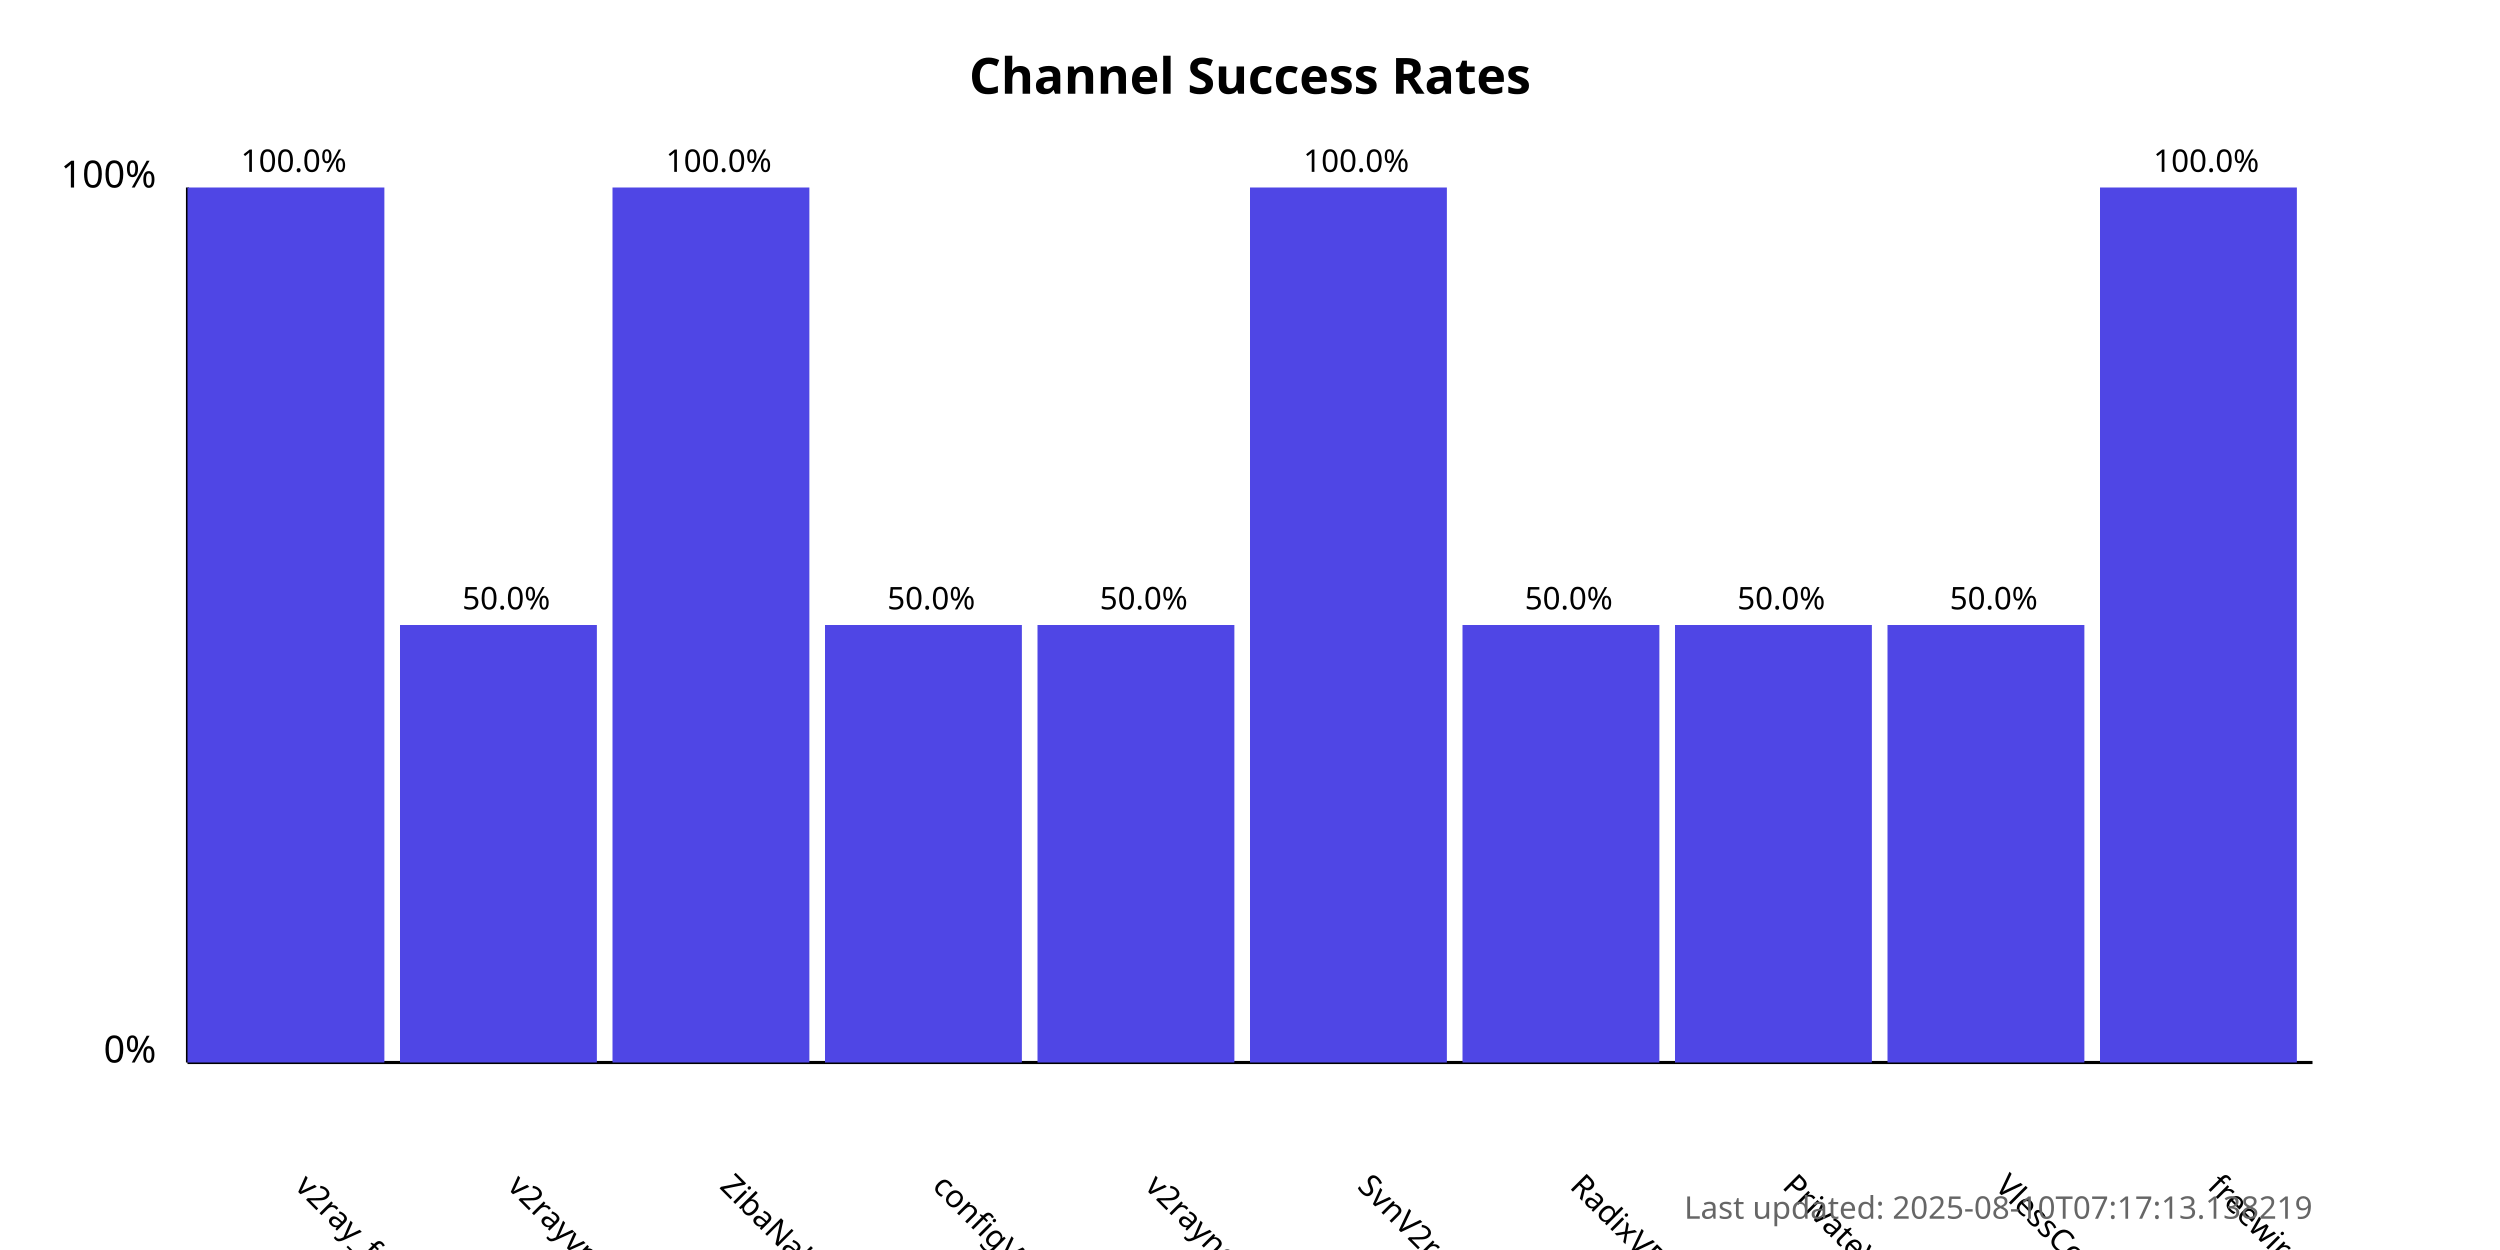
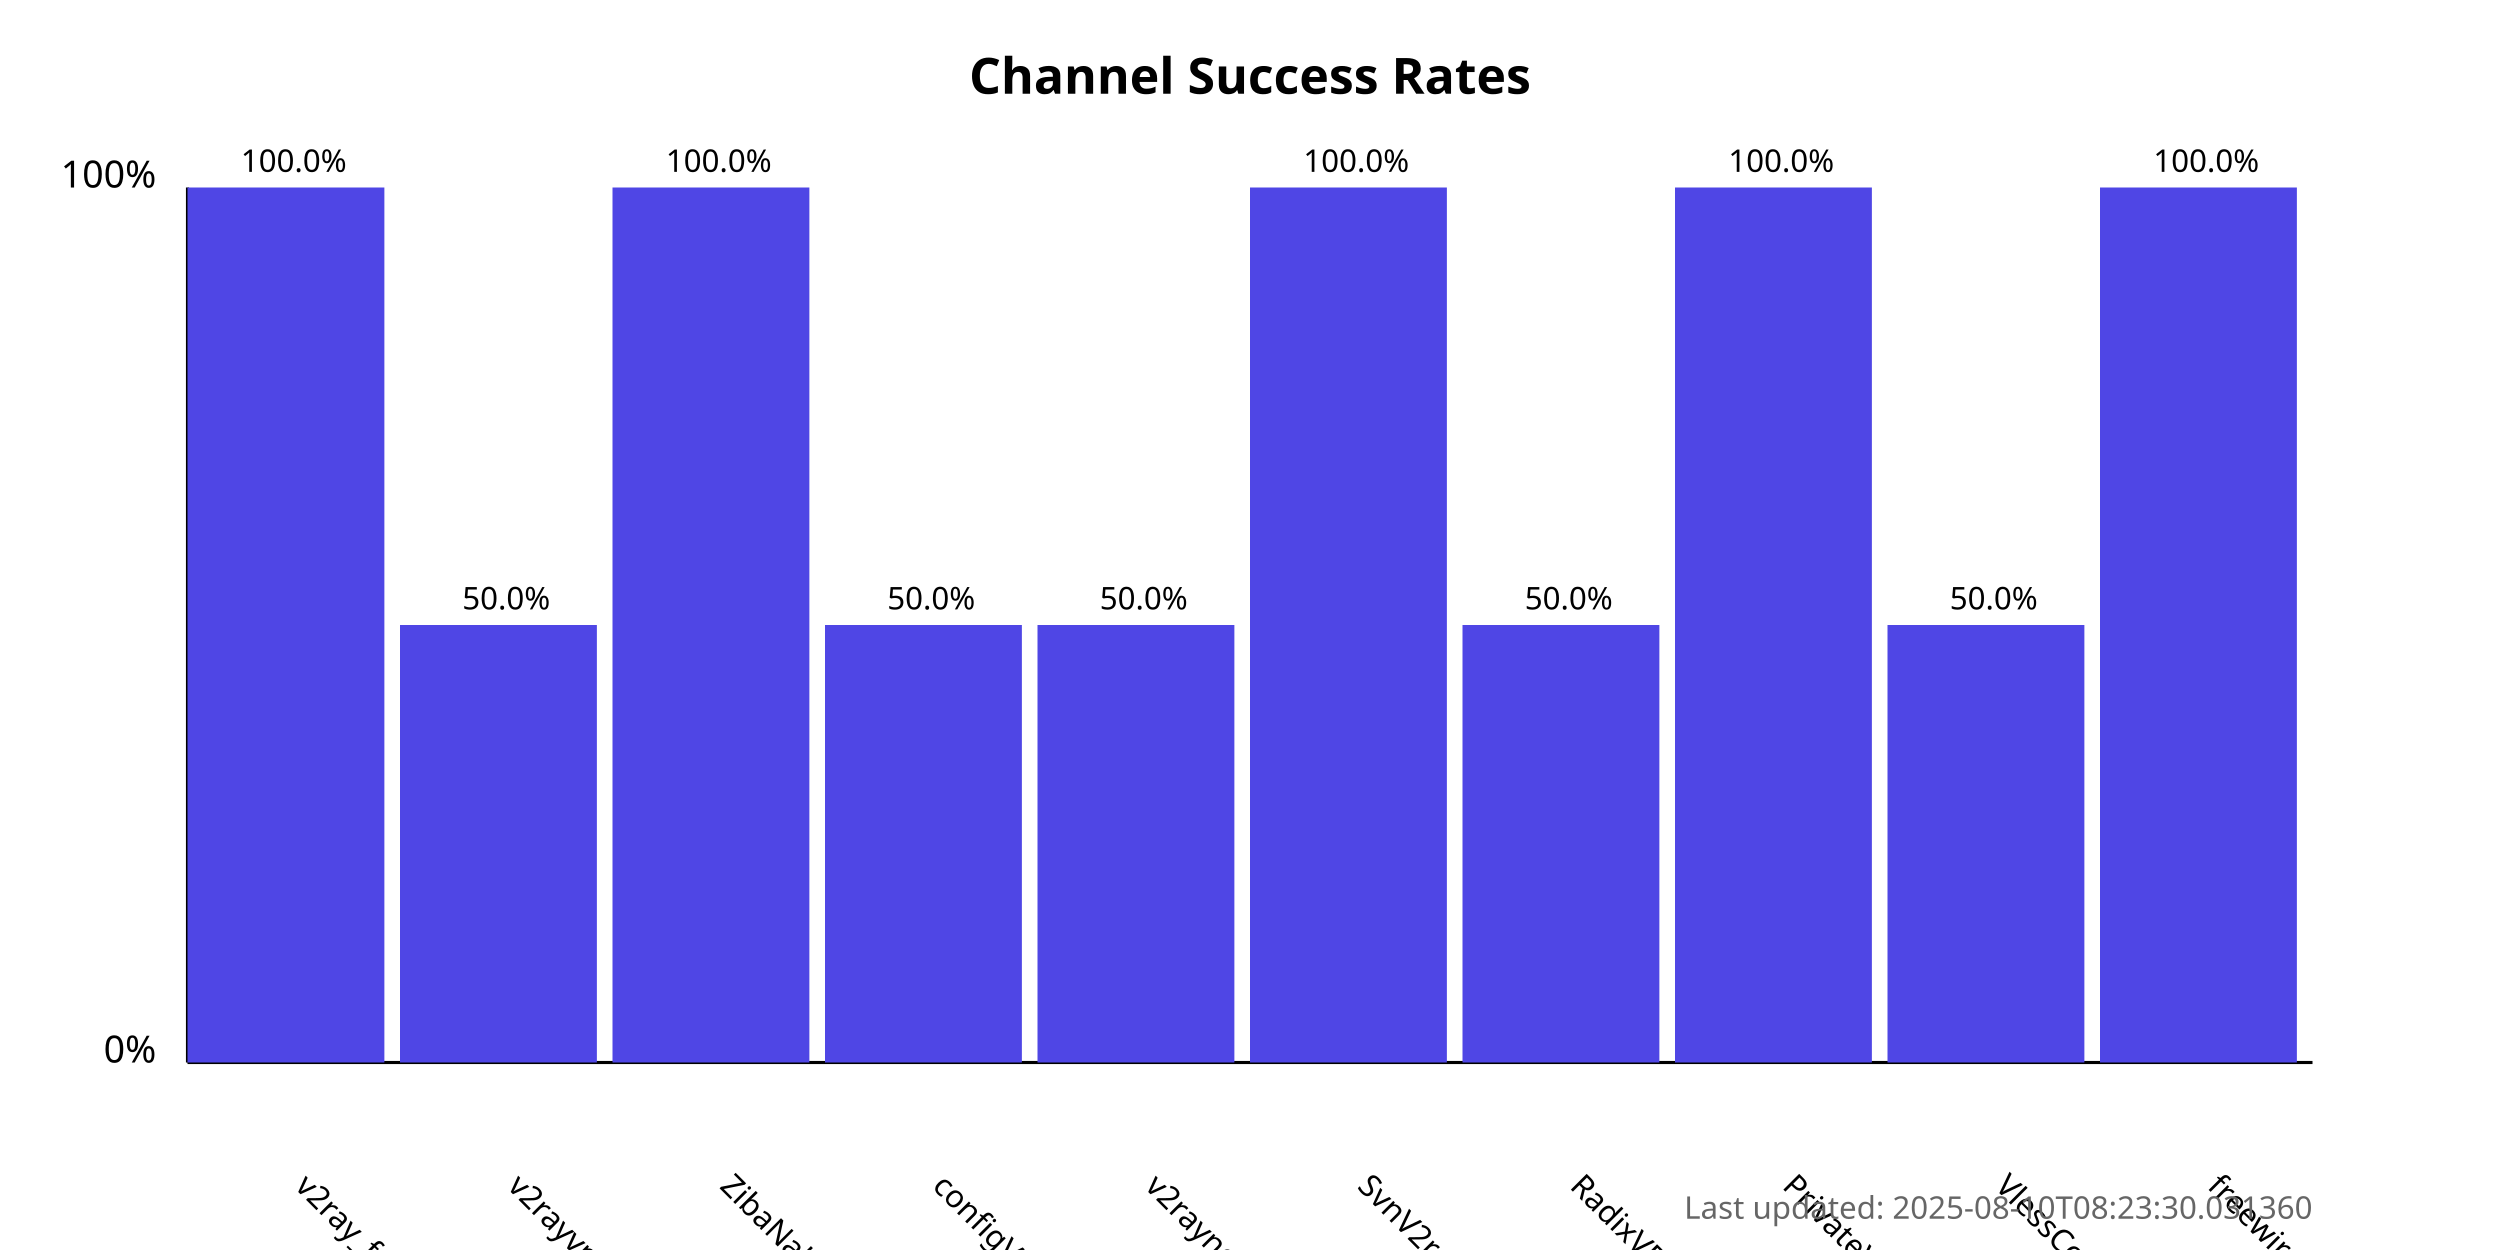
<svg xmlns="http://www.w3.org/2000/svg" width="800" height="400">
  <style>
            .chart-title { font: bold 16px sans-serif; }
            .axis-label { font: 12px sans-serif; }
            .tick-label { font: 10px sans-serif; }
            .bar { fill: #4f46e5; }
            .bar:hover { fill: #6366f1; }
            .timestamp { font: 10px sans-serif; fill: #666; }
        </style>
  <text x="400.0" y="30" text-anchor="middle" class="chart-title">
            Channel Success Rates
        </text>
  <line x1="60" y1="340" x2="60" y2="60" stroke="black" stroke-width="1" />
  <line x1="60" y1="340" x2="740" y2="340" stroke="black" stroke-width="1" />
  <text x="50" y="340" text-anchor="end" class="axis-label">0%</text>
  <text x="50" y="60" text-anchor="end" class="axis-label">100%</text>
  <g>
    <rect x="60" y="60.0" width="63.0" height="280.0" class="bar" />
    <text x="94.0" y="380" transform="rotate(45, 94.0, 380)" text-anchor="start" class="tick-label">
                v2ray_free_conf
            </text>
    <text x="94.0" y="55.0" text-anchor="middle" class="tick-label">
                100.0%
            </text>
  </g>
  <g>
    <rect x="128.0" y="200.0" width="63.0" height="140.0" class="bar" />
    <text x="162.0" y="380" transform="rotate(45, 162.0, 380)" text-anchor="start" class="tick-label">
                v2rayvpno
            </text>
    <text x="162.0" y="195.0" text-anchor="middle" class="tick-label">
                50.0%
            </text>
  </g>
  <g>
    <rect x="196.0" y="60.0" width="63.0" height="280.0" class="bar" />
    <text x="230.0" y="380" transform="rotate(45, 230.0, 380)" text-anchor="start" class="tick-label">
                ZibaNabz
            </text>
    <text x="230.0" y="55.0" text-anchor="middle" class="tick-label">
                100.0%
            </text>
  </g>
  <g>
    <rect x="264.0" y="200.0" width="63.0" height="140.0" class="bar" />
    <text x="298.0" y="380" transform="rotate(45, 298.0, 380)" text-anchor="start" class="tick-label">
                configV2rayForFree
            </text>
    <text x="298.0" y="195.0" text-anchor="middle" class="tick-label">
                50.0%
            </text>
  </g>
  <g>
    <rect x="332.0" y="200.0" width="63.0" height="140.0" class="bar" />
    <text x="366.0" y="380" transform="rotate(45, 366.0, 380)" text-anchor="start" class="tick-label">
                v2rayngvpn
            </text>
    <text x="366.0" y="195.0" text-anchor="middle" class="tick-label">
                50.0%
            </text>
  </g>
  <g>
    <rect x="400.0" y="60.0" width="63.0" height="280.0" class="bar" />
    <text x="434.0" y="380" transform="rotate(45, 434.0, 380)" text-anchor="start" class="tick-label">
                SvnV2ray
            </text>
    <text x="434.0" y="55.0" text-anchor="middle" class="tick-label">
                100.0%
            </text>
  </g>
  <g>
    <rect x="468.0" y="200.0" width="63.0" height="140.0" class="bar" />
    <text x="502.0" y="380" transform="rotate(45, 502.0, 380)" text-anchor="start" class="tick-label">
                RadixVPN
            </text>
    <text x="502.0" y="195.0" text-anchor="middle" class="tick-label">
                50.0%
            </text>
  </g>
  <g>
-     <rect x="536.0" y="200.0" width="63.0" height="140.0" class="bar" />
+     <rect x="536.0" y="60.0" width="63.0" height="280.0" class="bar" />
    <text x="570.0" y="380" transform="rotate(45, 570.0, 380)" text-anchor="start" class="tick-label">
                PrivateVPNs
            </text>
-     <text x="570.0" y="195.0" text-anchor="middle" class="tick-label">
-                 50.0%
+     <text x="570.0" y="55.0" text-anchor="middle" class="tick-label">
+                 100.0%
            </text>
  </g>
  <g>
    <rect x="604.0" y="200.0" width="63.0" height="140.0" class="bar" />
    <text x="638.0" y="380" transform="rotate(45, 638.0, 380)" text-anchor="start" class="tick-label">
                VlessConfig
            </text>
    <text x="638.0" y="195.0" text-anchor="middle" class="tick-label">
                50.0%
            </text>
  </g>
  <g>
    <rect x="672.0" y="60.0" width="63.0" height="280.0" class="bar" />
    <text x="706.0" y="380" transform="rotate(45, 706.0, 380)" text-anchor="start" class="tick-label">
                freewireguard
            </text>
    <text x="706.0" y="55.0" text-anchor="middle" class="tick-label">
                100.0%
            </text>
  </g>
  <text x="740" y="390" text-anchor="end" class="timestamp">
-             Last updated: 2025-08-10T07:17:13.138219
+             Last updated: 2025-08-10T08:23:30.031360
        </text>
</svg>
